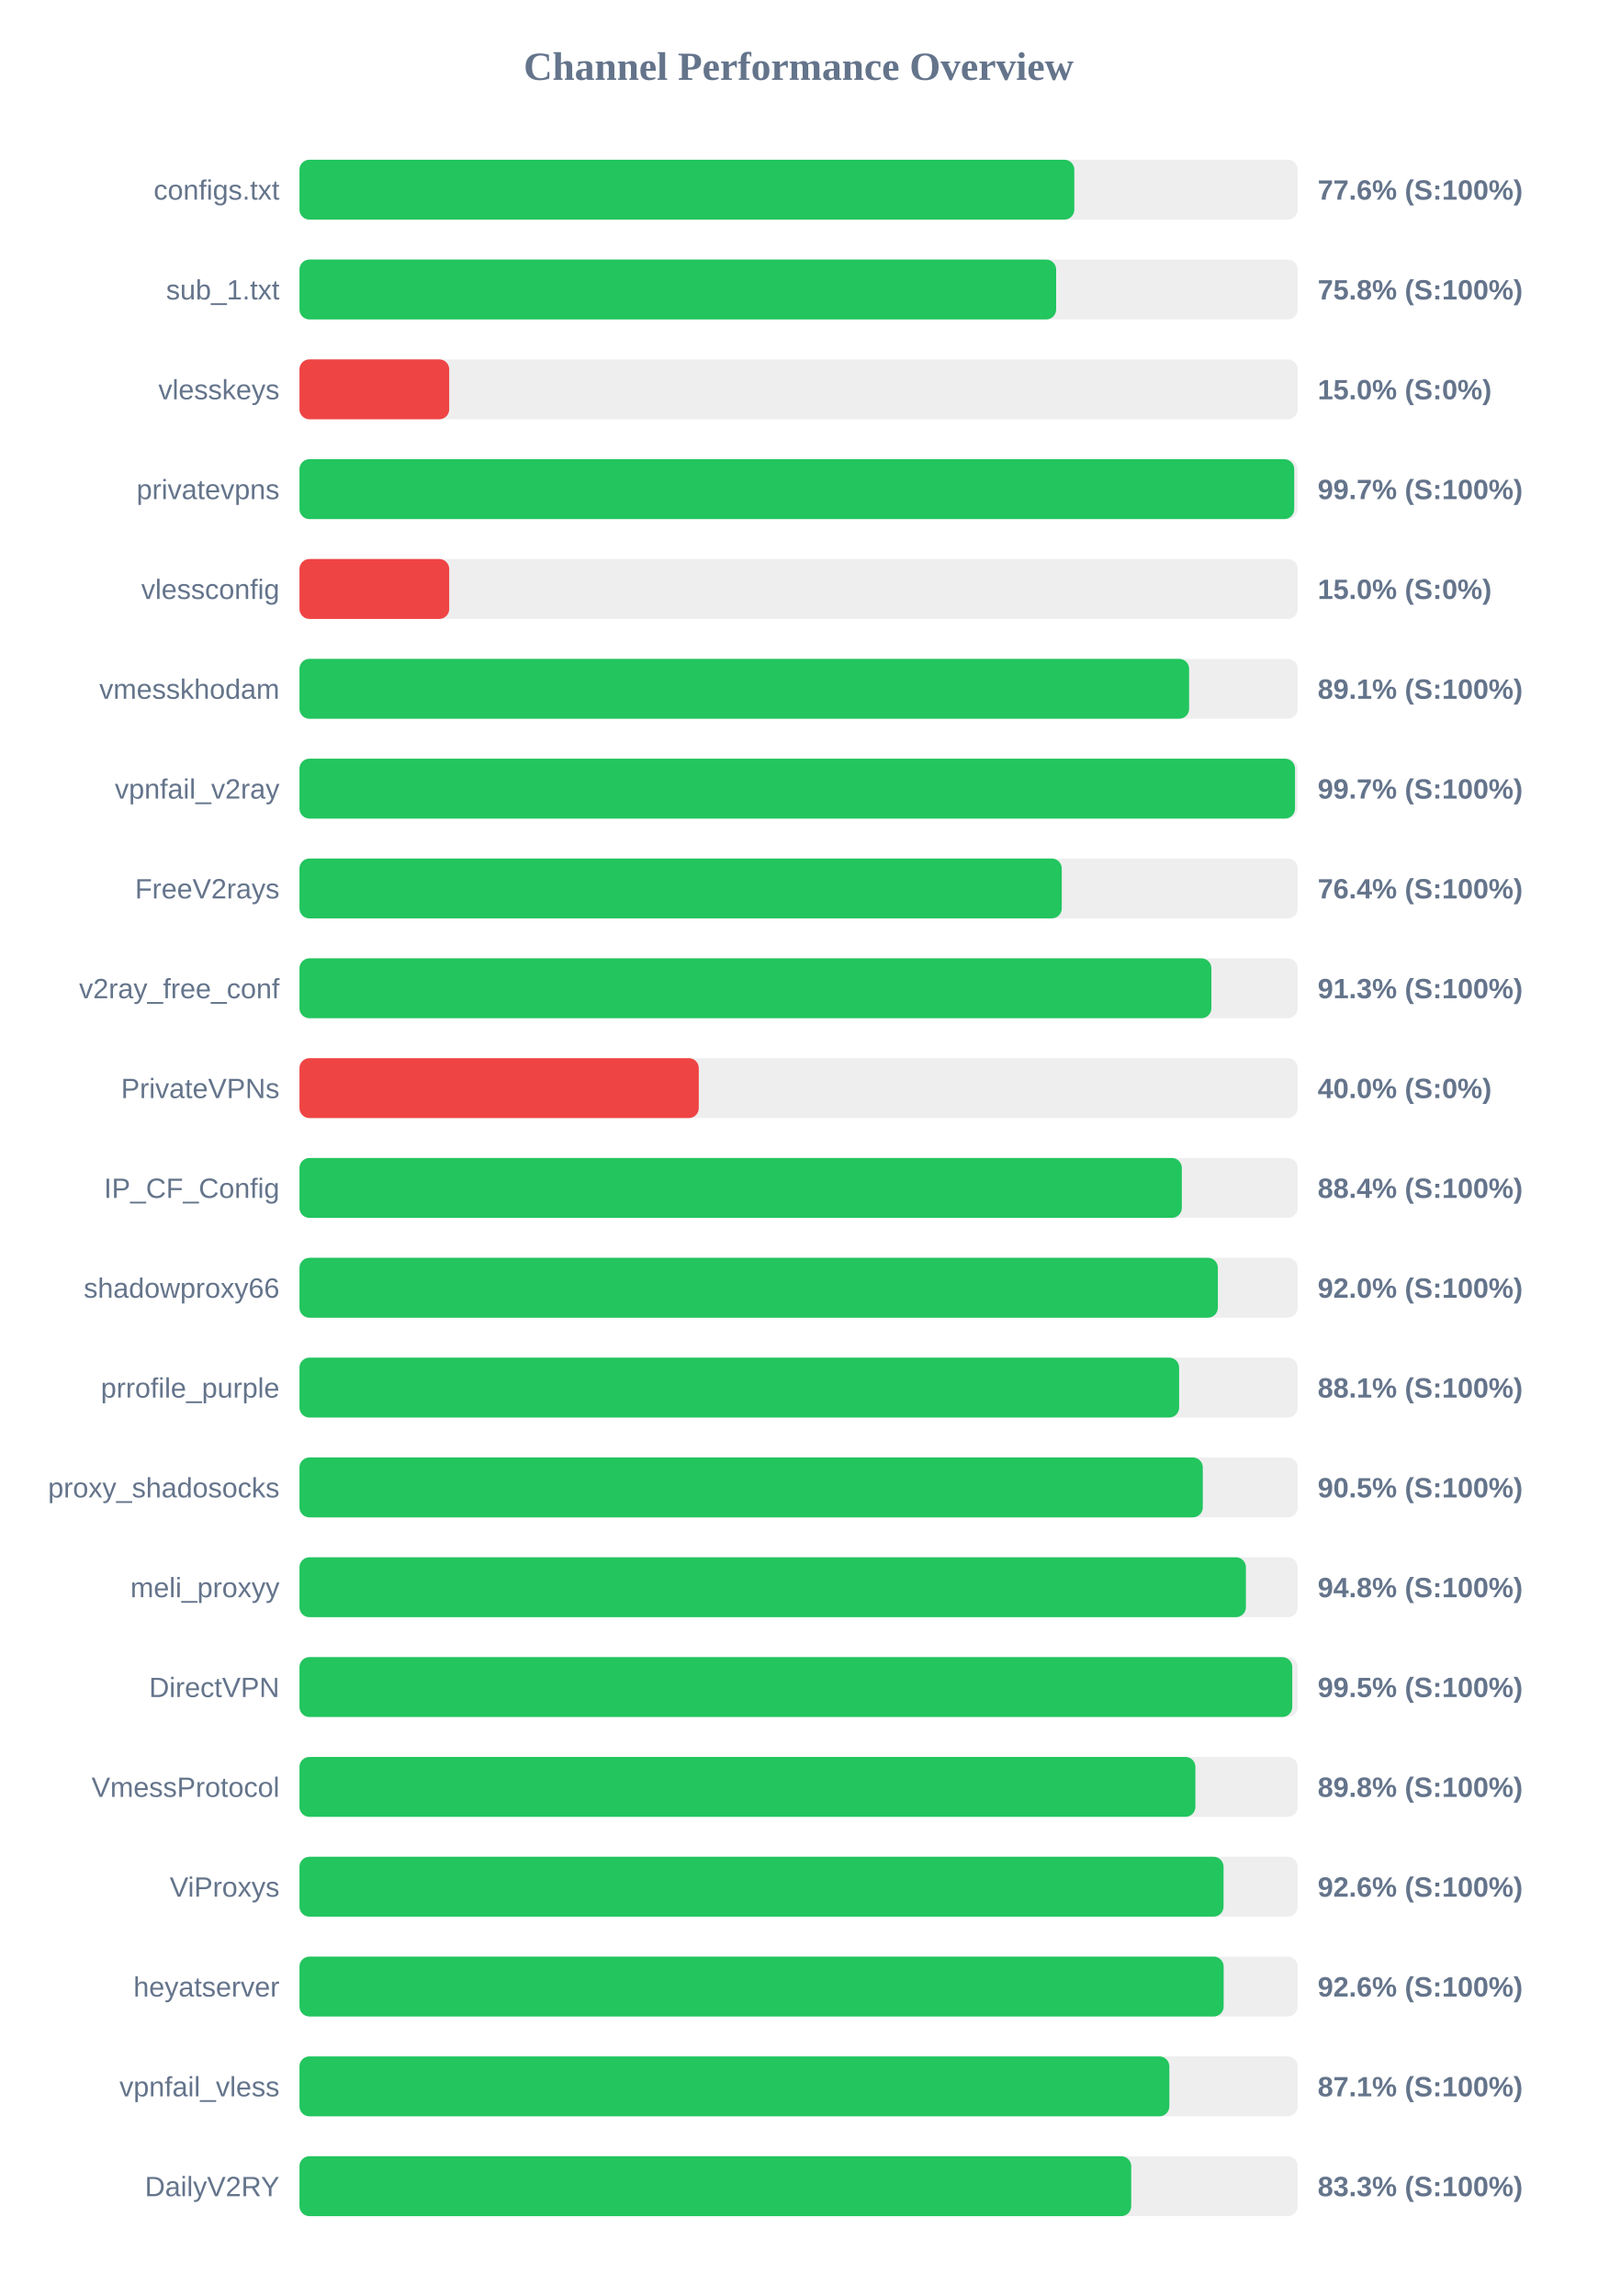
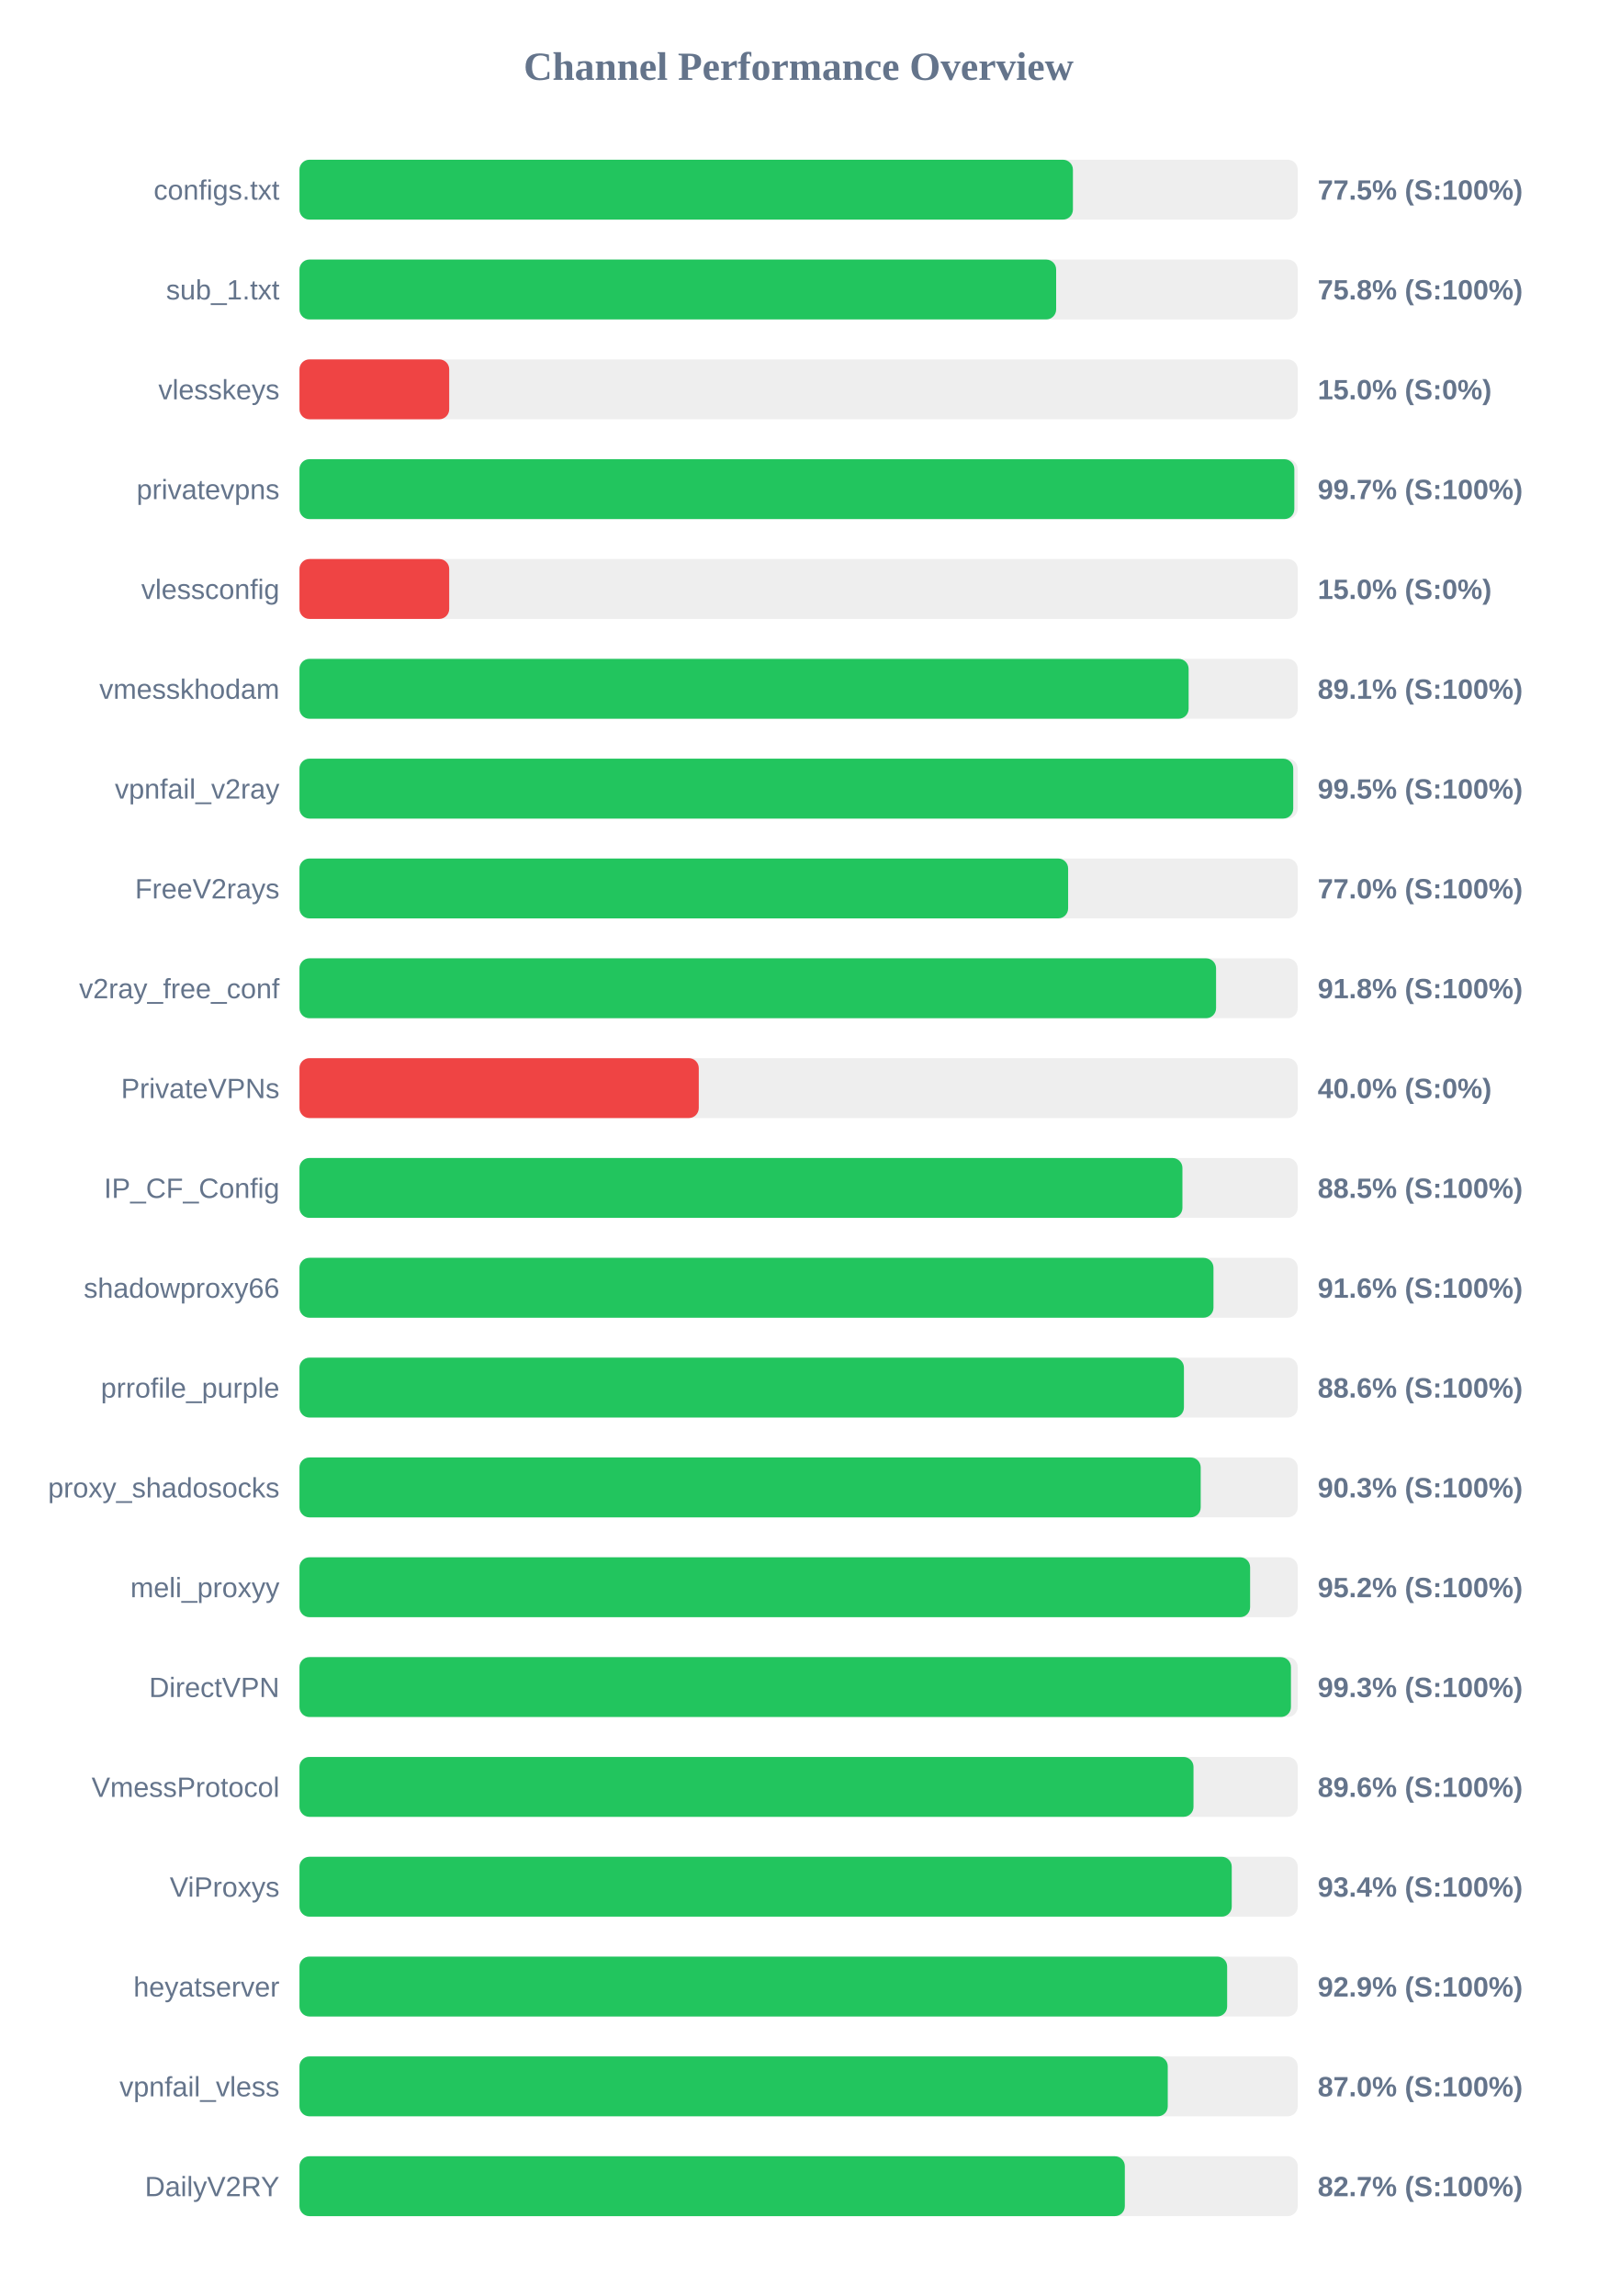
<svg xmlns="http://www.w3.org/2000/svg" width="800" height="1150" version="1.1">
  <style>
        .row { font: 14px Arial; fill: #64748b; }
        .score { font: bold 14px Arial; fill: #64748b; }
    </style>
  <text x="400" y="40" text-anchor="middle" font-size="20px" font-weight="bold" fill="#64748b">Channel Performance Overview</text>
  <rect x="150" y="80" width="500" height="30" fill="#eee" rx="5" />
-   <rect x="150" y="80" width="388.1" height="30" fill="#22c55e" rx="5" />
+   <rect x="150" y="80" width="387.4" height="30" fill="#22c55e" rx="5" />
  <text x="140" y="100" text-anchor="end" class="row">configs.txt</text>
-   <text x="660" y="100" text-anchor="start" class="score">77.6% (S:100%)</text>
+   <text x="660" y="100" text-anchor="start" class="score">77.5% (S:100%)</text>
  <rect x="150" y="130" width="500" height="30" fill="#eee" rx="5" />
  <rect x="150" y="130" width="379.0" height="30" fill="#22c55e" rx="5" />
  <text x="140" y="150" text-anchor="end" class="row">sub_1.txt</text>
  <text x="660" y="150" text-anchor="start" class="score">75.8% (S:100%)</text>
  <rect x="150" y="180" width="500" height="30" fill="#eee" rx="5" />
  <rect x="150" y="180" width="75.0" height="30" fill="#ef4444" rx="5" />
  <text x="140" y="200" text-anchor="end" class="row">vlesskeys</text>
  <text x="660" y="200" text-anchor="start" class="score">15.0% (S:0%)</text>
  <rect x="150" y="230" width="500" height="30" fill="#eee" rx="5" />
-   <rect x="150" y="230" width="498.25" height="30" fill="#22c55e" rx="5" />
+   <rect x="150" y="230" width="498.3" height="30" fill="#22c55e" rx="5" />
  <text x="140" y="250" text-anchor="end" class="row">privatevpns</text>
  <text x="660" y="250" text-anchor="start" class="score">99.7% (S:100%)</text>
  <rect x="150" y="280" width="500" height="30" fill="#eee" rx="5" />
  <rect x="150" y="280" width="75.0" height="30" fill="#ef4444" rx="5" />
  <text x="140" y="300" text-anchor="end" class="row">vlessconfig</text>
  <text x="660" y="300" text-anchor="start" class="score">15.0% (S:0%)</text>
  <rect x="150" y="330" width="500" height="30" fill="#eee" rx="5" />
-   <rect x="150" y="330" width="445.6" height="30" fill="#22c55e" rx="5" />
+   <rect x="150" y="330" width="445.35" height="30" fill="#22c55e" rx="5" />
  <text x="140" y="350" text-anchor="end" class="row">vmesskhodam</text>
  <text x="660" y="350" text-anchor="start" class="score">89.1% (S:100%)</text>
  <rect x="150" y="380" width="500" height="30" fill="#eee" rx="5" />
-   <rect x="150" y="380" width="498.65" height="30" fill="#22c55e" rx="5" />
+   <rect x="150" y="380" width="497.75" height="30" fill="#22c55e" rx="5" />
  <text x="140" y="400" text-anchor="end" class="row">vpnfail_v2ray</text>
-   <text x="660" y="400" text-anchor="start" class="score">99.7% (S:100%)</text>
+   <text x="660" y="400" text-anchor="start" class="score">99.5% (S:100%)</text>
  <rect x="150" y="430" width="500" height="30" fill="#eee" rx="5" />
-   <rect x="150" y="430" width="381.8" height="30" fill="#22c55e" rx="5" />
+   <rect x="150" y="430" width="385.0" height="30" fill="#22c55e" rx="5" />
  <text x="140" y="450" text-anchor="end" class="row">FreeV2rays</text>
-   <text x="660" y="450" text-anchor="start" class="score">76.4% (S:100%)</text>
+   <text x="660" y="450" text-anchor="start" class="score">77.0% (S:100%)</text>
  <rect x="150" y="480" width="500" height="30" fill="#eee" rx="5" />
-   <rect x="150" y="480" width="456.75" height="30" fill="#22c55e" rx="5" />
+   <rect x="150" y="480" width="459.1" height="30" fill="#22c55e" rx="5" />
  <text x="140" y="500" text-anchor="end" class="row">v2ray_free_conf</text>
-   <text x="660" y="500" text-anchor="start" class="score">91.3% (S:100%)</text>
+   <text x="660" y="500" text-anchor="start" class="score">91.8% (S:100%)</text>
  <rect x="150" y="530" width="500" height="30" fill="#eee" rx="5" />
  <rect x="150" y="530" width="200.0" height="30" fill="#ef4444" rx="5" />
  <text x="140" y="550" text-anchor="end" class="row">PrivateVPNs</text>
  <text x="660" y="550" text-anchor="start" class="score">40.0% (S:0%)</text>
  <rect x="150" y="580" width="500" height="30" fill="#eee" rx="5" />
-   <rect x="150" y="580" width="441.95" height="30" fill="#22c55e" rx="5" />
+   <rect x="150" y="580" width="442.25" height="30" fill="#22c55e" rx="5" />
  <text x="140" y="600" text-anchor="end" class="row">IP_CF_Config</text>
-   <text x="660" y="600" text-anchor="start" class="score">88.4% (S:100%)</text>
+   <text x="660" y="600" text-anchor="start" class="score">88.5% (S:100%)</text>
  <rect x="150" y="630" width="500" height="30" fill="#eee" rx="5" />
-   <rect x="150" y="630" width="460.0" height="30" fill="#22c55e" rx="5" />
+   <rect x="150" y="630" width="457.8" height="30" fill="#22c55e" rx="5" />
  <text x="140" y="650" text-anchor="end" class="row">shadowproxy66</text>
-   <text x="660" y="650" text-anchor="start" class="score">92.0% (S:100%)</text>
+   <text x="660" y="650" text-anchor="start" class="score">91.6% (S:100%)</text>
  <rect x="150" y="680" width="500" height="30" fill="#eee" rx="5" />
-   <rect x="150" y="680" width="440.6" height="30" fill="#22c55e" rx="5" />
+   <rect x="150" y="680" width="443.0" height="30" fill="#22c55e" rx="5" />
  <text x="140" y="700" text-anchor="end" class="row">prrofile_purple</text>
-   <text x="660" y="700" text-anchor="start" class="score">88.1% (S:100%)</text>
+   <text x="660" y="700" text-anchor="start" class="score">88.6% (S:100%)</text>
  <rect x="150" y="730" width="500" height="30" fill="#eee" rx="5" />
-   <rect x="150" y="730" width="452.45" height="30" fill="#22c55e" rx="5" />
+   <rect x="150" y="730" width="451.4" height="30" fill="#22c55e" rx="5" />
  <text x="140" y="750" text-anchor="end" class="row">proxy_shadosocks</text>
-   <text x="660" y="750" text-anchor="start" class="score">90.5% (S:100%)</text>
+   <text x="660" y="750" text-anchor="start" class="score">90.3% (S:100%)</text>
  <rect x="150" y="780" width="500" height="30" fill="#eee" rx="5" />
-   <rect x="150" y="780" width="474.05" height="30" fill="#22c55e" rx="5" />
+   <rect x="150" y="780" width="476.15" height="30" fill="#22c55e" rx="5" />
  <text x="140" y="800" text-anchor="end" class="row">meli_proxyy</text>
-   <text x="660" y="800" text-anchor="start" class="score">94.8% (S:100%)</text>
+   <text x="660" y="800" text-anchor="start" class="score">95.2% (S:100%)</text>
  <rect x="150" y="830" width="500" height="30" fill="#eee" rx="5" />
-   <rect x="150" y="830" width="497.25" height="30" fill="#22c55e" rx="5" />
+   <rect x="150" y="830" width="496.6" height="30" fill="#22c55e" rx="5" />
  <text x="140" y="850" text-anchor="end" class="row">DirectVPN</text>
-   <text x="660" y="850" text-anchor="start" class="score">99.5% (S:100%)</text>
+   <text x="660" y="850" text-anchor="start" class="score">99.3% (S:100%)</text>
  <rect x="150" y="880" width="500" height="30" fill="#eee" rx="5" />
-   <rect x="150" y="880" width="448.75" height="30" fill="#22c55e" rx="5" />
+   <rect x="150" y="880" width="447.8" height="30" fill="#22c55e" rx="5" />
  <text x="140" y="900" text-anchor="end" class="row">VmessProtocol</text>
-   <text x="660" y="900" text-anchor="start" class="score">89.8% (S:100%)</text>
+   <text x="660" y="900" text-anchor="start" class="score">89.6% (S:100%)</text>
  <rect x="150" y="930" width="500" height="30" fill="#eee" rx="5" />
-   <rect x="150" y="930" width="462.85" height="30" fill="#22c55e" rx="5" />
+   <rect x="150" y="930" width="466.95" height="30" fill="#22c55e" rx="5" />
  <text x="140" y="950" text-anchor="end" class="row">ViProxys</text>
-   <text x="660" y="950" text-anchor="start" class="score">92.6% (S:100%)</text>
+   <text x="660" y="950" text-anchor="start" class="score">93.4% (S:100%)</text>
  <rect x="150" y="980" width="500" height="30" fill="#eee" rx="5" />
-   <rect x="150" y="980" width="462.9" height="30" fill="#22c55e" rx="5" />
+   <rect x="150" y="980" width="464.65" height="30" fill="#22c55e" rx="5" />
  <text x="140" y="1000" text-anchor="end" class="row">heyatserver</text>
-   <text x="660" y="1000" text-anchor="start" class="score">92.6% (S:100%)</text>
+   <text x="660" y="1000" text-anchor="start" class="score">92.9% (S:100%)</text>
  <rect x="150" y="1030" width="500" height="30" fill="#eee" rx="5" />
-   <rect x="150" y="1030" width="435.7" height="30" fill="#22c55e" rx="5" />
+   <rect x="150" y="1030" width="434.9" height="30" fill="#22c55e" rx="5" />
  <text x="140" y="1050" text-anchor="end" class="row">vpnfail_vless</text>
-   <text x="660" y="1050" text-anchor="start" class="score">87.1% (S:100%)</text>
+   <text x="660" y="1050" text-anchor="start" class="score">87.0% (S:100%)</text>
  <rect x="150" y="1080" width="500" height="30" fill="#eee" rx="5" />
-   <rect x="150" y="1080" width="416.6" height="30" fill="#22c55e" rx="5" />
+   <rect x="150" y="1080" width="413.4" height="30" fill="#22c55e" rx="5" />
  <text x="140" y="1100" text-anchor="end" class="row">DailyV2RY</text>
-   <text x="660" y="1100" text-anchor="start" class="score">83.3% (S:100%)</text>
+   <text x="660" y="1100" text-anchor="start" class="score">82.7% (S:100%)</text>
</svg>
